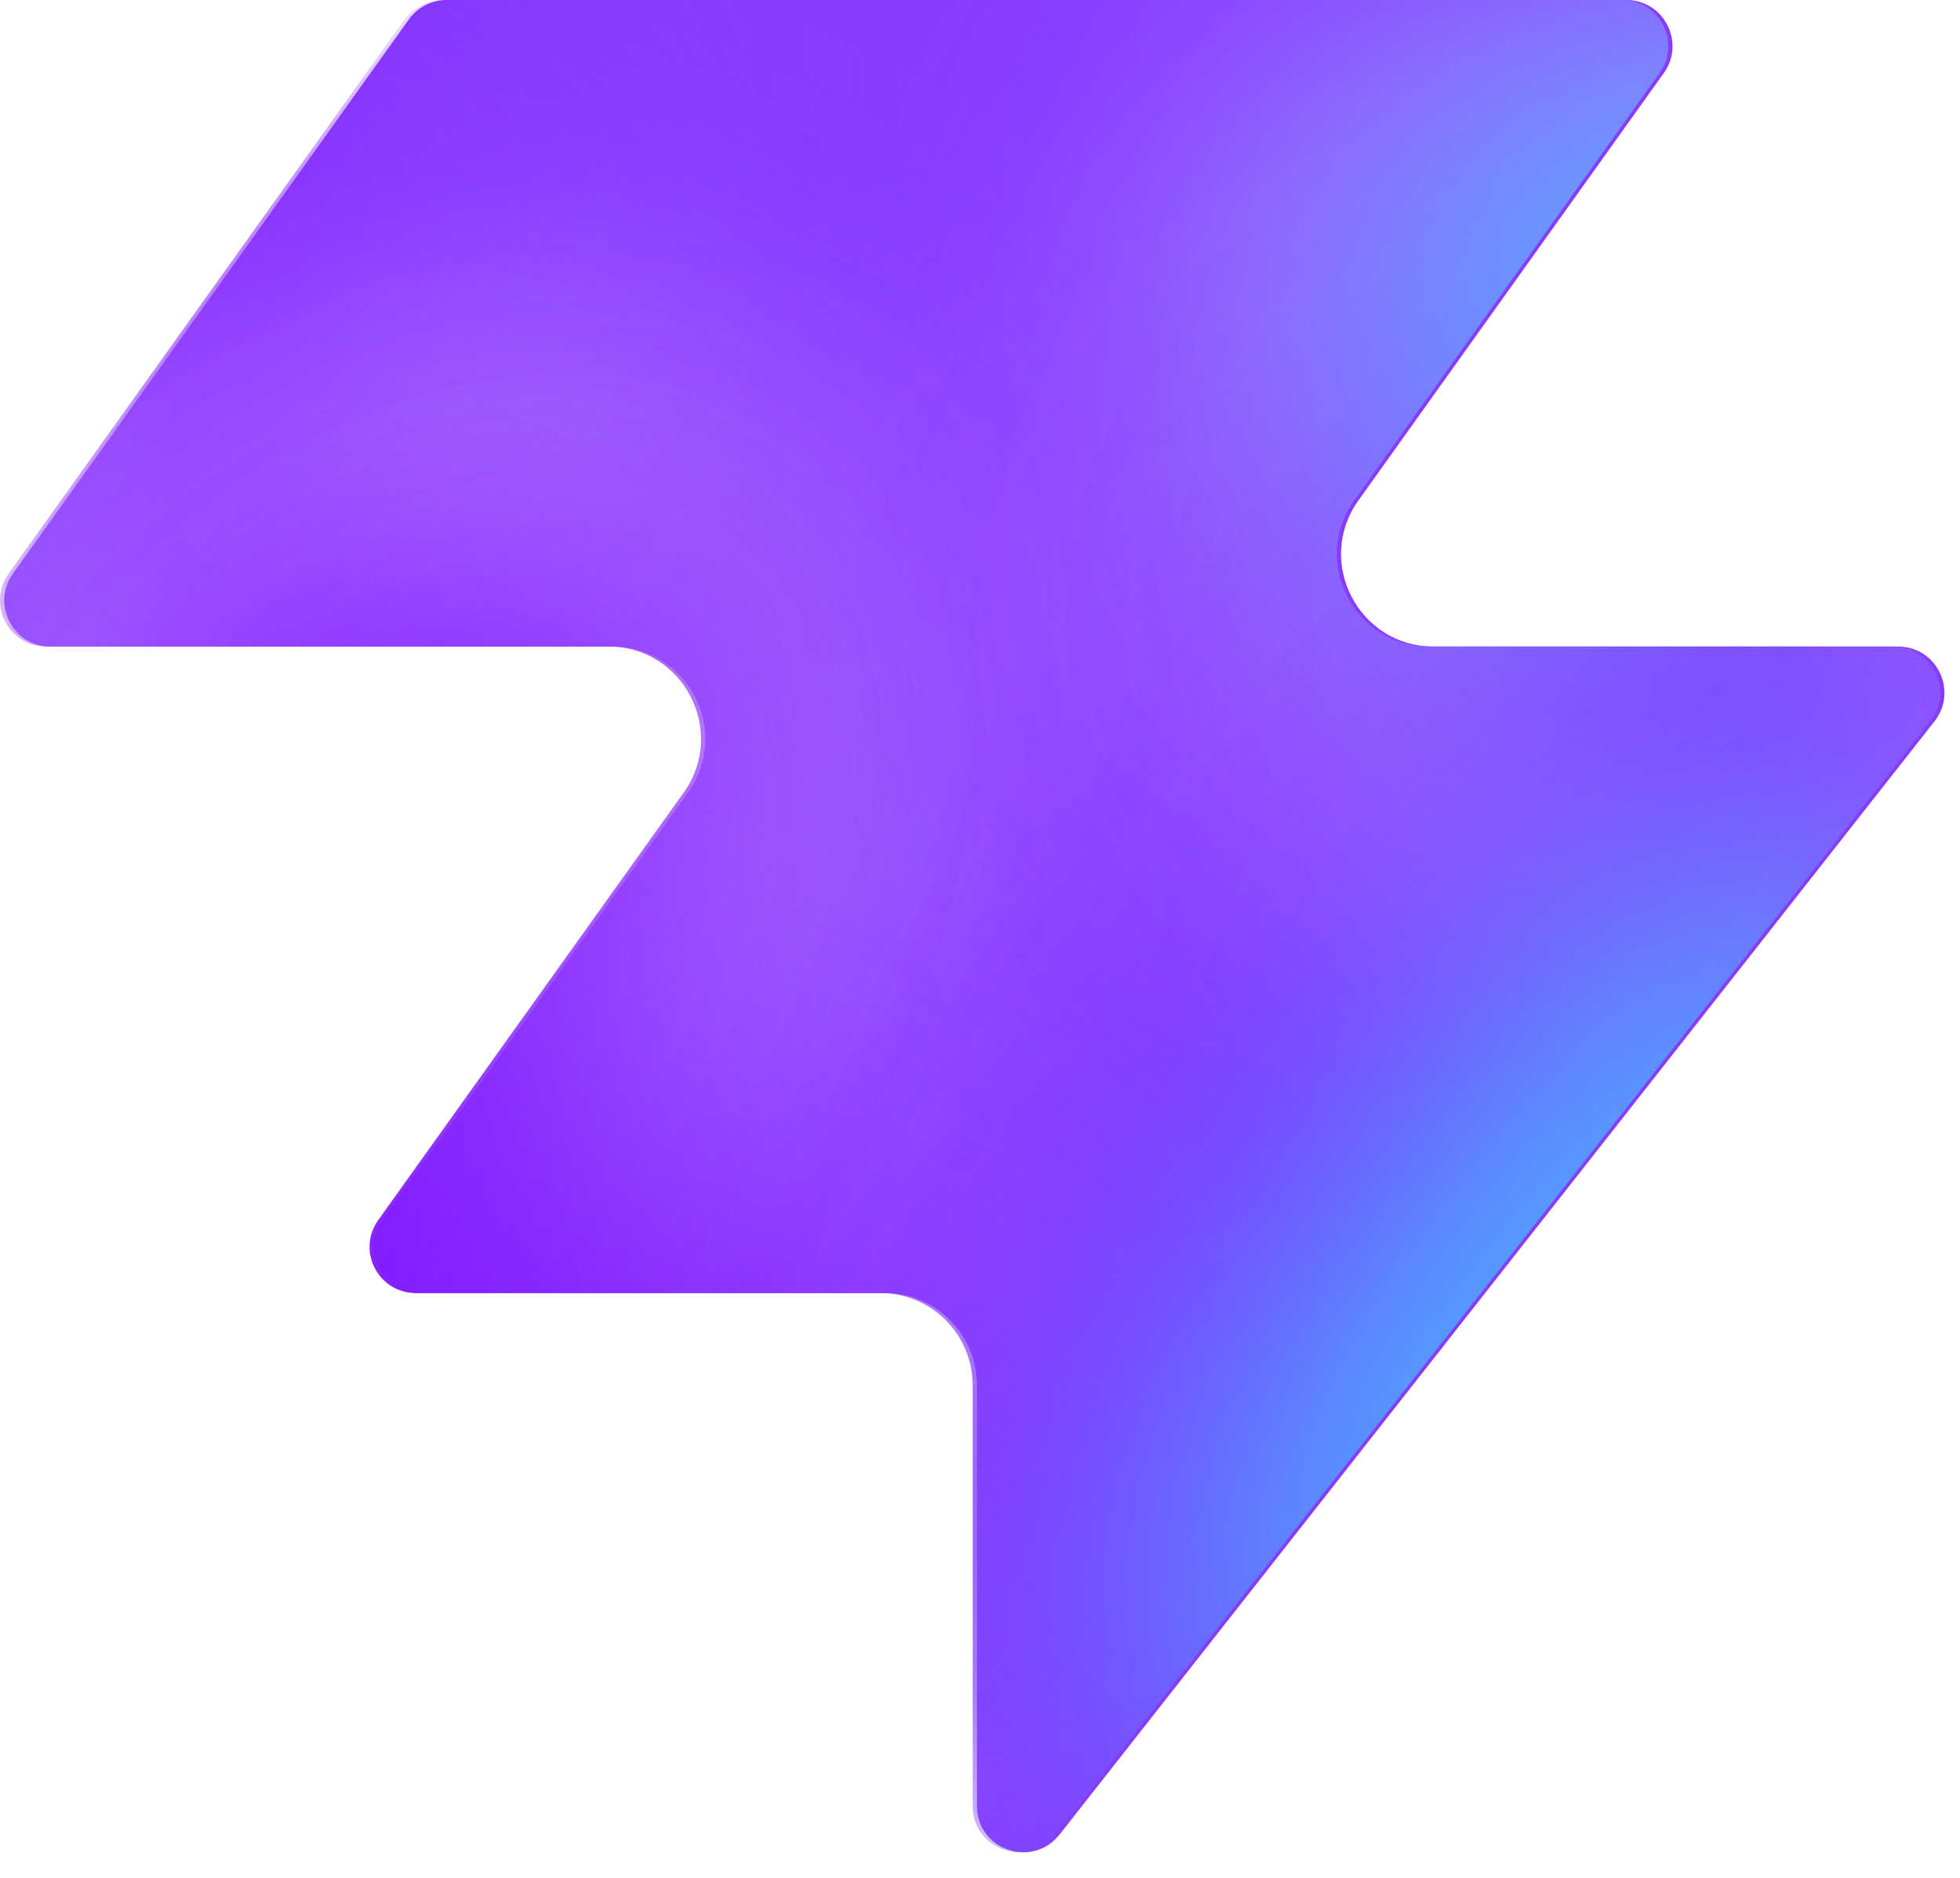
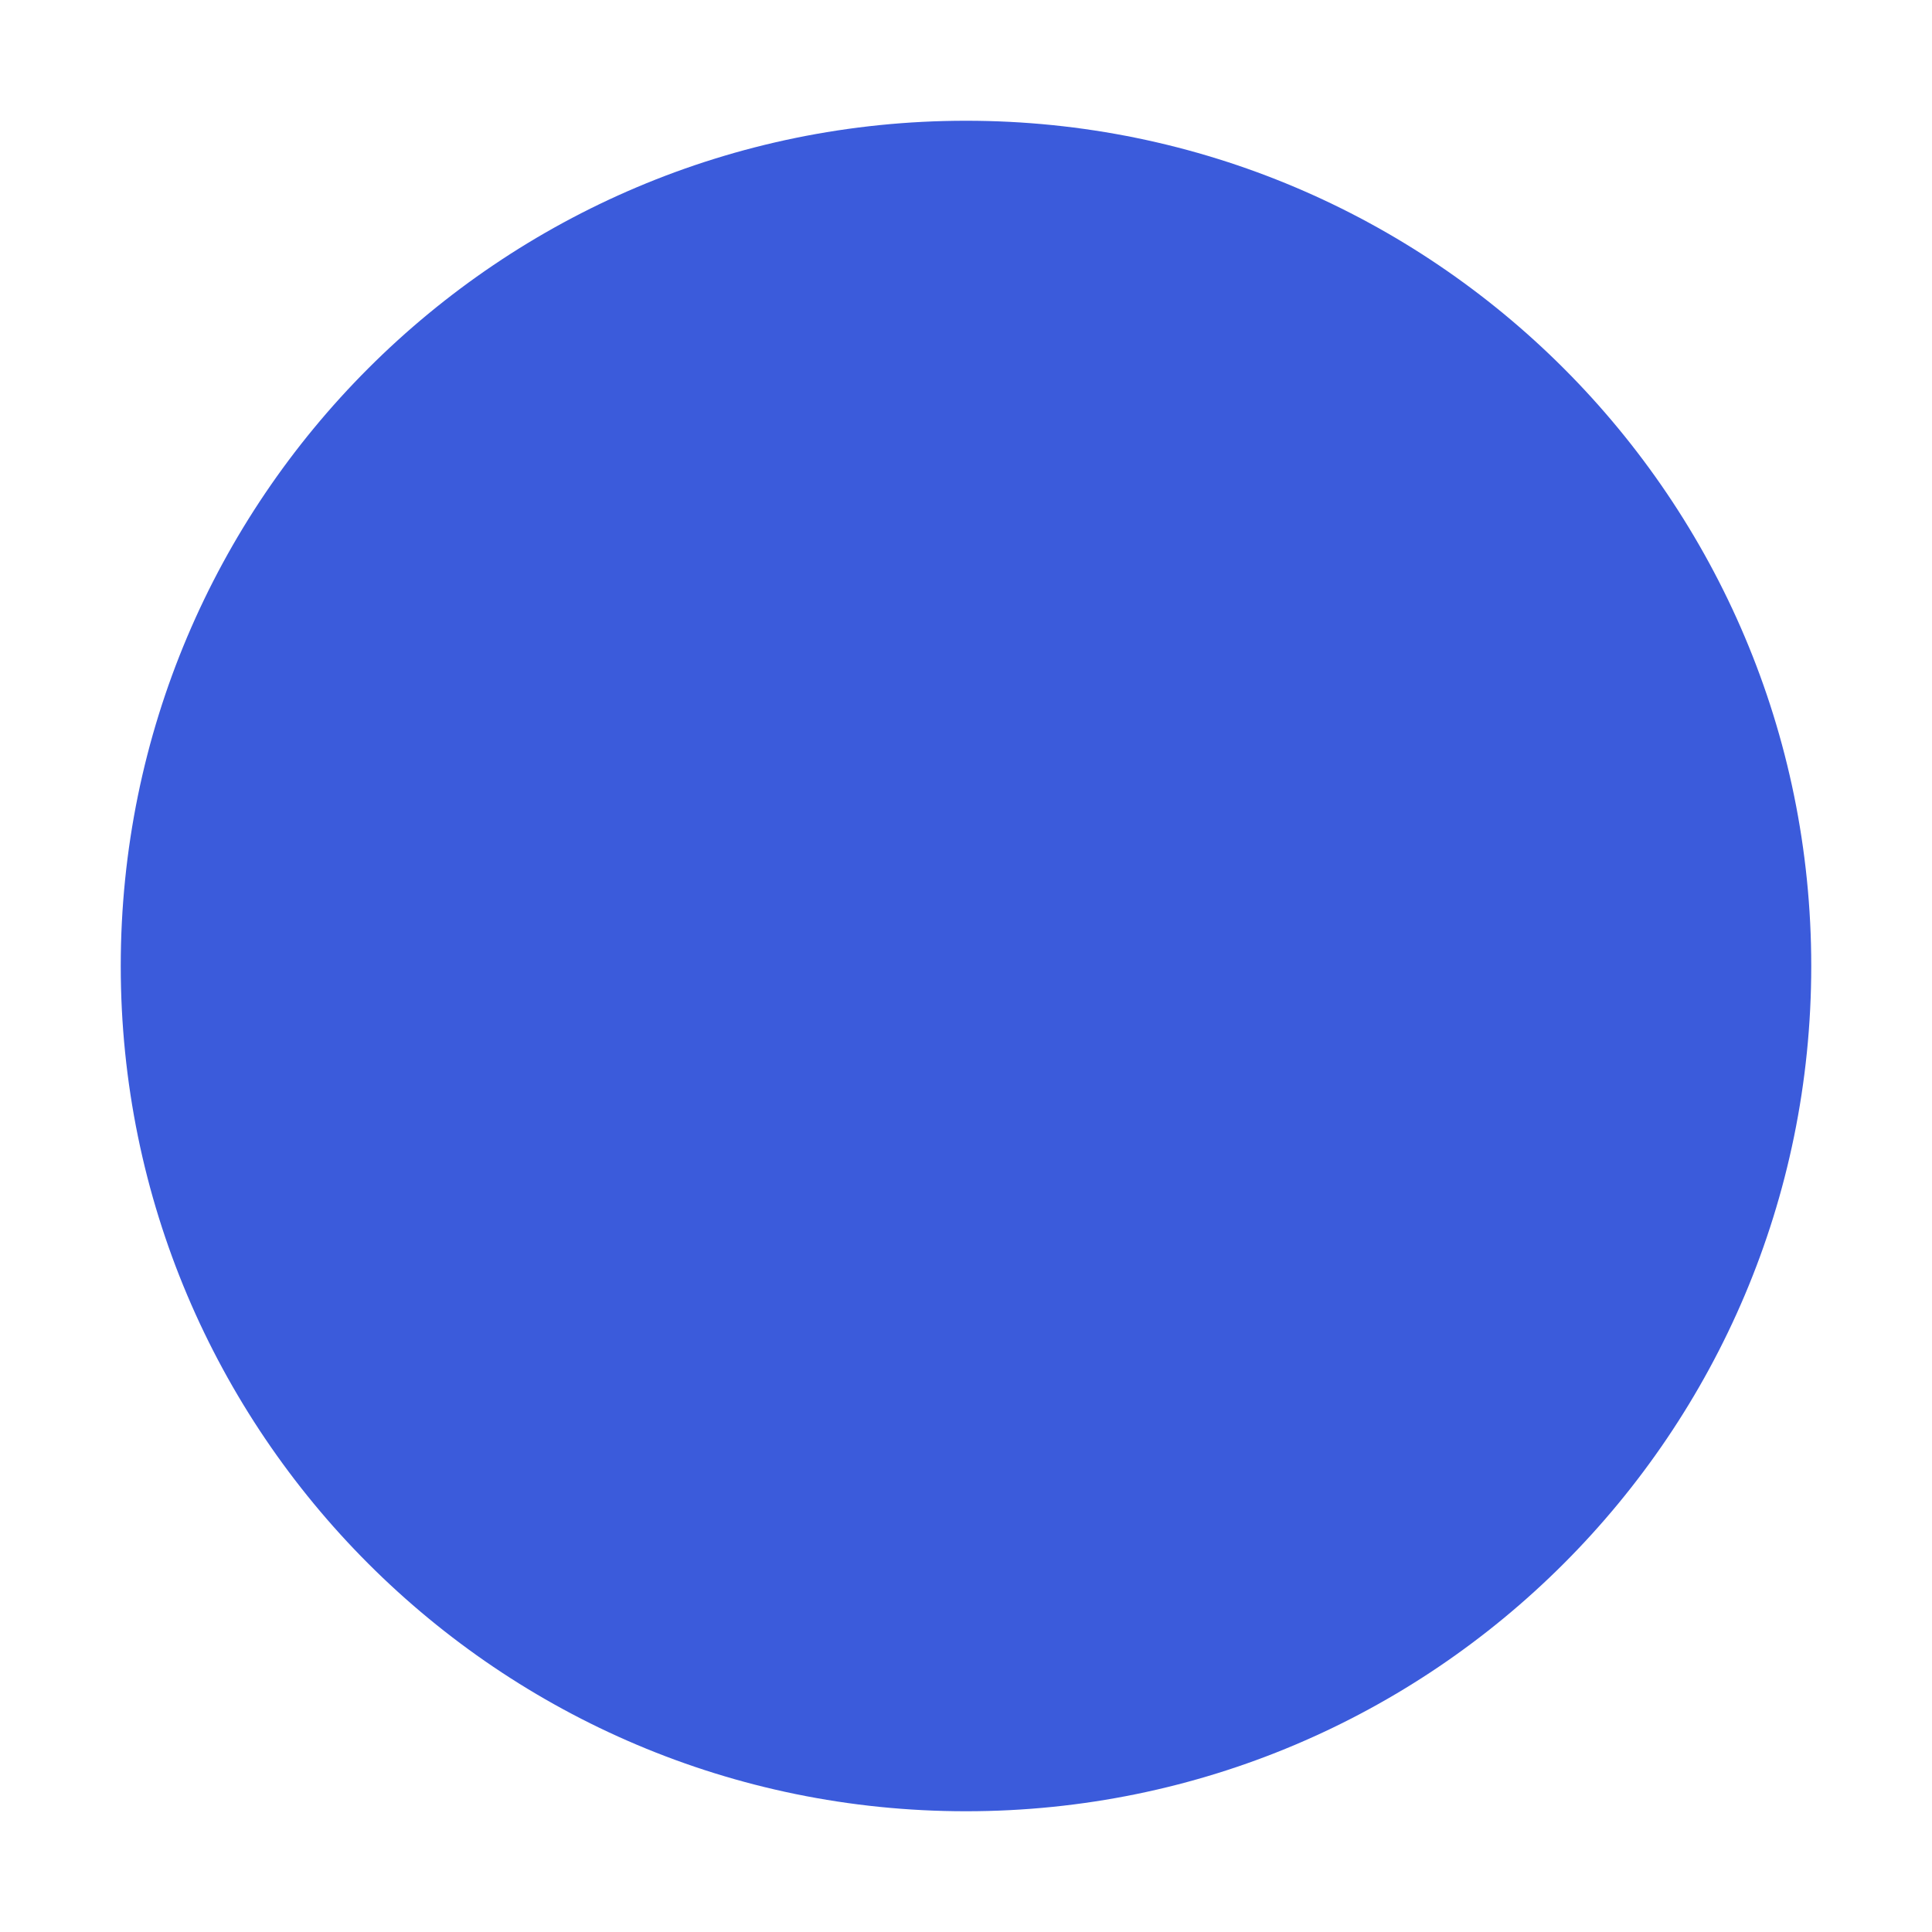
- <svg xmlns="http://www.w3.org/2000/svg" width="48" height="46" fill="none" viewBox="0 0 48 46">
-   <path fill="#863bff" d="M25.946 44.938c-.664.845-2.021.375-2.021-.698V33.937a2.26 2.26 0 0 0-2.262-2.262H10.287c-.92 0-1.456-1.04-.92-1.788l7.48-10.471c1.07-1.497 0-3.578-1.842-3.578H1.237c-.92 0-1.456-1.04-.92-1.788L10.013.474c.214-.297.556-.474.92-.474h28.894c.92 0 1.456 1.04.92 1.788l-7.48 10.471c-1.07 1.498 0 3.579 1.842 3.579h11.377c.943 0 1.473 1.088.89 1.83L25.947 44.94z" style="fill:#863bff;fill:color(display-p3 .525 .23 1);fill-opacity:1" />
-   <mask id="a" width="48" height="46" x="0" y="0" maskUnits="userSpaceOnUse" style="mask-type:alpha">
-     <path fill="#000" d="M25.842 44.938c-.664.844-2.021.375-2.021-.698V33.937a2.26 2.26 0 0 0-2.262-2.262H10.183c-.92 0-1.456-1.04-.92-1.788l7.48-10.471c1.07-1.498 0-3.579-1.842-3.579H1.133c-.92 0-1.456-1.04-.92-1.787L9.91.473c.214-.297.556-.474.92-.474h28.894c.92 0 1.456 1.04.92 1.788l-7.48 10.471c-1.07 1.498 0 3.578 1.842 3.578h11.377c.943 0 1.473 1.088.89 1.832L25.843 44.94z" style="fill:#000;fill-opacity:1" />
-   </mask>
-   <g mask="url(#a)">
-     <g filter="url(#b)">
-       <ellipse cx="5.508" cy="14.704" fill="#ede6ff" rx="5.508" ry="14.704" style="fill:#ede6ff;fill:color(display-p3 .927 .903 1);fill-opacity:1" transform="matrix(.00324 1 1 -.00324 -4.47 31.516)" />
-     </g>
-     <g filter="url(#c)">
-       <ellipse cx="10.399" cy="29.851" fill="#ede6ff" rx="10.399" ry="29.851" style="fill:#ede6ff;fill:color(display-p3 .927 .903 1);fill-opacity:1" transform="matrix(.00324 1 1 -.00324 -39.328 7.883)" />
-     </g>
-     <g filter="url(#d)">
-       <ellipse cx="5.508" cy="30.487" fill="#7e14ff" rx="5.508" ry="30.487" style="fill:#7e14ff;fill:color(display-p3 .492 .077 1);fill-opacity:1" transform="rotate(89.814 -25.913 -14.639)scale(1 -1)" />
-     </g>
-     <g filter="url(#e)">
-       <ellipse cx="5.508" cy="30.599" fill="#7e14ff" rx="5.508" ry="30.599" style="fill:#7e14ff;fill:color(display-p3 .492 .077 1);fill-opacity:1" transform="rotate(89.814 -32.644 -3.334)scale(1 -1)" />
-     </g>
-     <g filter="url(#f)">
-       <ellipse cx="5.508" cy="30.599" fill="#7e14ff" rx="5.508" ry="30.599" style="fill:#7e14ff;fill:color(display-p3 .492 .077 1);fill-opacity:1" transform="matrix(.00324 1 1 -.00324 -34.34 30.47)" />
-     </g>
-     <g filter="url(#g)">
-       <ellipse cx="14.072" cy="22.078" fill="#ede6ff" rx="14.072" ry="22.078" style="fill:#ede6ff;fill:color(display-p3 .927 .903 1);fill-opacity:1" transform="rotate(93.35 24.506 48.493)scale(-1 1)" />
-     </g>
-     <g filter="url(#h)">
-       <ellipse cx="3.47" cy="21.501" fill="#7e14ff" rx="3.47" ry="21.501" style="fill:#7e14ff;fill:color(display-p3 .492 .077 1);fill-opacity:1" transform="rotate(89.009 28.708 47.59)scale(-1 1)" />
-     </g>
-     <g filter="url(#i)">
-       <ellipse cx="3.47" cy="21.501" fill="#7e14ff" rx="3.47" ry="21.501" style="fill:#7e14ff;fill:color(display-p3 .492 .077 1);fill-opacity:1" transform="rotate(89.009 28.708 47.59)scale(-1 1)" />
-     </g>
-     <g filter="url(#j)">
-       <ellipse cx=".387" cy="8.972" fill="#7e14ff" rx="4.407" ry="29.108" style="fill:#7e14ff;fill:color(display-p3 .492 .077 1);fill-opacity:1" transform="rotate(39.51 .387 8.972)" />
-     </g>
-     <g filter="url(#k)">
-       <ellipse cx="47.523" cy="-6.092" fill="#7e14ff" rx="4.407" ry="29.108" style="fill:#7e14ff;fill:color(display-p3 .492 .077 1);fill-opacity:1" transform="rotate(37.892 47.523 -6.092)" />
-     </g>
-     <g filter="url(#l)">
-       <ellipse cx="41.412" cy="6.333" fill="#47bfff" rx="5.971" ry="9.665" style="fill:#47bfff;fill:color(display-p3 .28 .748 1);fill-opacity:1" transform="rotate(37.892 41.412 6.333)" />
-     </g>
-     <g filter="url(#m)">
-       <ellipse cx="-1.879" cy="38.332" fill="#7e14ff" rx="4.407" ry="29.108" style="fill:#7e14ff;fill:color(display-p3 .492 .077 1);fill-opacity:1" transform="rotate(37.892 -1.88 38.332)" />
-     </g>
-     <g filter="url(#n)">
-       <ellipse cx="-1.879" cy="38.332" fill="#7e14ff" rx="4.407" ry="29.108" style="fill:#7e14ff;fill:color(display-p3 .492 .077 1);fill-opacity:1" transform="rotate(37.892 -1.88 38.332)" />
-     </g>
-     <g filter="url(#o)">
-       <ellipse cx="35.651" cy="29.907" fill="#7e14ff" rx="4.407" ry="29.108" style="fill:#7e14ff;fill:color(display-p3 .492 .077 1);fill-opacity:1" transform="rotate(37.892 35.651 29.907)" />
-     </g>
-     <g filter="url(#p)">
-       <ellipse cx="38.418" cy="32.4" fill="#47bfff" rx="5.971" ry="15.297" style="fill:#47bfff;fill:color(display-p3 .28 .748 1);fill-opacity:1" transform="rotate(37.892 38.418 32.4)" />
-     </g>
-   </g>
-   <defs>
-     <filter id="b" width="60.045" height="41.654" x="-19.77" y="16.149" color-interpolation-filters="sRGB" filterUnits="userSpaceOnUse">
-       <feFlood flood-opacity="0" result="BackgroundImageFix" />
-       <feBlend in="SourceGraphic" in2="BackgroundImageFix" result="shape" />
-       <feGaussianBlur result="effect1_foregroundBlur_2002_17158" stdDeviation="7.659" />
-     </filter>
-     <filter id="c" width="90.34" height="51.437" x="-54.613" y="-7.533" color-interpolation-filters="sRGB" filterUnits="userSpaceOnUse">
-       <feFlood flood-opacity="0" result="BackgroundImageFix" />
-       <feBlend in="SourceGraphic" in2="BackgroundImageFix" result="shape" />
-       <feGaussianBlur result="effect1_foregroundBlur_2002_17158" stdDeviation="7.659" />
-     </filter>
-     <filter id="d" width="79.355" height="29.4" x="-49.64" y="2.03" color-interpolation-filters="sRGB" filterUnits="userSpaceOnUse">
-       <feFlood flood-opacity="0" result="BackgroundImageFix" />
-       <feBlend in="SourceGraphic" in2="BackgroundImageFix" result="shape" />
-       <feGaussianBlur result="effect1_foregroundBlur_2002_17158" stdDeviation="4.596" />
-     </filter>
-     <filter id="e" width="79.579" height="29.4" x="-45.045" y="20.029" color-interpolation-filters="sRGB" filterUnits="userSpaceOnUse">
-       <feFlood flood-opacity="0" result="BackgroundImageFix" />
-       <feBlend in="SourceGraphic" in2="BackgroundImageFix" result="shape" />
-       <feGaussianBlur result="effect1_foregroundBlur_2002_17158" stdDeviation="4.596" />
-     </filter>
-     <filter id="f" width="79.579" height="29.4" x="-43.513" y="21.178" color-interpolation-filters="sRGB" filterUnits="userSpaceOnUse">
-       <feFlood flood-opacity="0" result="BackgroundImageFix" />
-       <feBlend in="SourceGraphic" in2="BackgroundImageFix" result="shape" />
-       <feGaussianBlur result="effect1_foregroundBlur_2002_17158" stdDeviation="4.596" />
-     </filter>
-     <filter id="g" width="74.749" height="58.852" x="15.756" y="-17.901" color-interpolation-filters="sRGB" filterUnits="userSpaceOnUse">
-       <feFlood flood-opacity="0" result="BackgroundImageFix" />
-       <feBlend in="SourceGraphic" in2="BackgroundImageFix" result="shape" />
-       <feGaussianBlur result="effect1_foregroundBlur_2002_17158" stdDeviation="7.659" />
-     </filter>
-     <filter id="h" width="61.377" height="25.362" x="23.548" y="2.284" color-interpolation-filters="sRGB" filterUnits="userSpaceOnUse">
-       <feFlood flood-opacity="0" result="BackgroundImageFix" />
-       <feBlend in="SourceGraphic" in2="BackgroundImageFix" result="shape" />
-       <feGaussianBlur result="effect1_foregroundBlur_2002_17158" stdDeviation="4.596" />
-     </filter>
-     <filter id="i" width="61.377" height="25.362" x="23.548" y="2.284" color-interpolation-filters="sRGB" filterUnits="userSpaceOnUse">
-       <feFlood flood-opacity="0" result="BackgroundImageFix" />
-       <feBlend in="SourceGraphic" in2="BackgroundImageFix" result="shape" />
-       <feGaussianBlur result="effect1_foregroundBlur_2002_17158" stdDeviation="4.596" />
-     </filter>
-     <filter id="j" width="56.045" height="63.649" x="-27.636" y="-22.853" color-interpolation-filters="sRGB" filterUnits="userSpaceOnUse">
-       <feFlood flood-opacity="0" result="BackgroundImageFix" />
-       <feBlend in="SourceGraphic" in2="BackgroundImageFix" result="shape" />
-       <feGaussianBlur result="effect1_foregroundBlur_2002_17158" stdDeviation="4.596" />
-     </filter>
-     <filter id="k" width="54.814" height="64.646" x="20.116" y="-38.415" color-interpolation-filters="sRGB" filterUnits="userSpaceOnUse">
-       <feFlood flood-opacity="0" result="BackgroundImageFix" />
-       <feBlend in="SourceGraphic" in2="BackgroundImageFix" result="shape" />
-       <feGaussianBlur result="effect1_foregroundBlur_2002_17158" stdDeviation="4.596" />
-     </filter>
-     <filter id="l" width="33.541" height="35.313" x="24.641" y="-11.323" color-interpolation-filters="sRGB" filterUnits="userSpaceOnUse">
-       <feFlood flood-opacity="0" result="BackgroundImageFix" />
-       <feBlend in="SourceGraphic" in2="BackgroundImageFix" result="shape" />
-       <feGaussianBlur result="effect1_foregroundBlur_2002_17158" stdDeviation="4.596" />
-     </filter>
-     <filter id="m" width="54.814" height="64.646" x="-29.286" y="6.009" color-interpolation-filters="sRGB" filterUnits="userSpaceOnUse">
-       <feFlood flood-opacity="0" result="BackgroundImageFix" />
-       <feBlend in="SourceGraphic" in2="BackgroundImageFix" result="shape" />
-       <feGaussianBlur result="effect1_foregroundBlur_2002_17158" stdDeviation="4.596" />
-     </filter>
-     <filter id="n" width="54.814" height="64.646" x="-29.286" y="6.009" color-interpolation-filters="sRGB" filterUnits="userSpaceOnUse">
-       <feFlood flood-opacity="0" result="BackgroundImageFix" />
-       <feBlend in="SourceGraphic" in2="BackgroundImageFix" result="shape" />
-       <feGaussianBlur result="effect1_foregroundBlur_2002_17158" stdDeviation="4.596" />
-     </filter>
-     <filter id="o" width="54.814" height="64.646" x="8.244" y="-2.416" color-interpolation-filters="sRGB" filterUnits="userSpaceOnUse">
-       <feFlood flood-opacity="0" result="BackgroundImageFix" />
-       <feBlend in="SourceGraphic" in2="BackgroundImageFix" result="shape" />
-       <feGaussianBlur result="effect1_foregroundBlur_2002_17158" stdDeviation="4.596" />
-     </filter>
-     <filter id="p" width="39.409" height="43.623" x="18.713" y="10.588" color-interpolation-filters="sRGB" filterUnits="userSpaceOnUse">
-       <feFlood flood-opacity="0" result="BackgroundImageFix" />
-       <feBlend in="SourceGraphic" in2="BackgroundImageFix" result="shape" />
-       <feGaussianBlur result="effect1_foregroundBlur_2002_17158" stdDeviation="4.596" />
-     </filter>
-   </defs>
+ <svg xmlns="http://www.w3.org/2000/svg" viewBox="0 0 32 32">
+   <circle cx="16" cy="16" r="14" fill="#3b5bdb" />
</svg>
